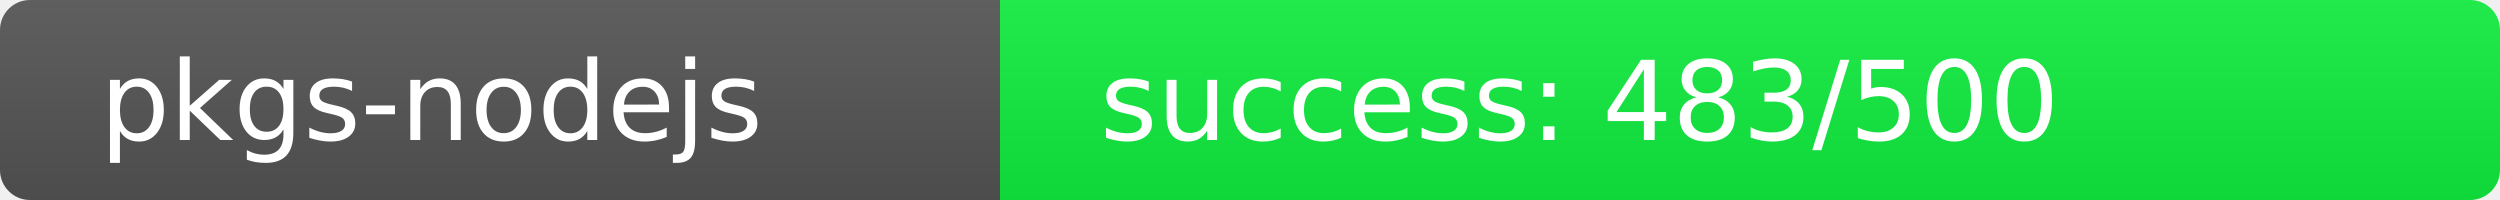
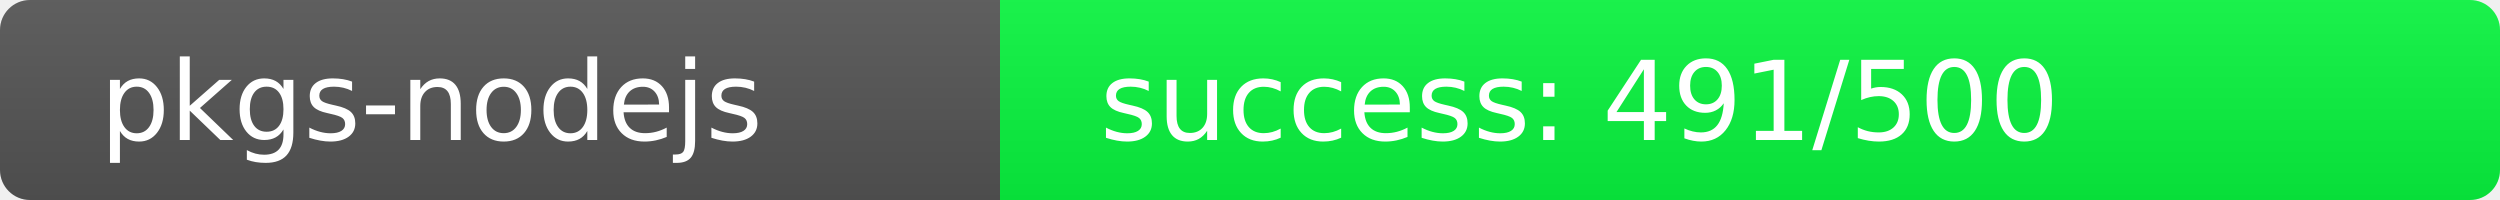
<svg xmlns="http://www.w3.org/2000/svg" width="250" height="20" role="img">
  <linearGradient id="s" x2="0" y2="100%">
    <stop offset="0" stop-color="#bbb" stop-opacity=".1" />
    <stop offset="1" stop-opacity=".1" />
  </linearGradient>
  <clipPath id="r">
    <rect width="250" height="20" rx="3" fill="#fff" />
  </clipPath>
  <g clip-path="url(#r)">
    <rect width="100" height="20" fill="#555" />
-     <rect x="100" width="150" height="20" fill="rgb(17,239,64)" />
+     <rect x="100" width="150" height="20" fill="rgb(9,247,64)" />
    <rect width="250" height="20" fill="url(#s)" />
  </g>
  <g fill="#fff" text-anchor="start" font-family="Verdana,Geneva,DejaVu Sans,sans-serif" text-rendering="geometricPrecision" font-size="110">
    <text x="100" y="140" transform="scale(.1)" fill="#fff">pkgs-nodejs</text>
-     <text x="1100" y="140" transform="scale(.1)" fill="#fff">success: 483/500</text>
+     <text x="1100" y="140" transform="scale(.1)" fill="#fff">success: 491/500</text>
  </g>
</svg>
